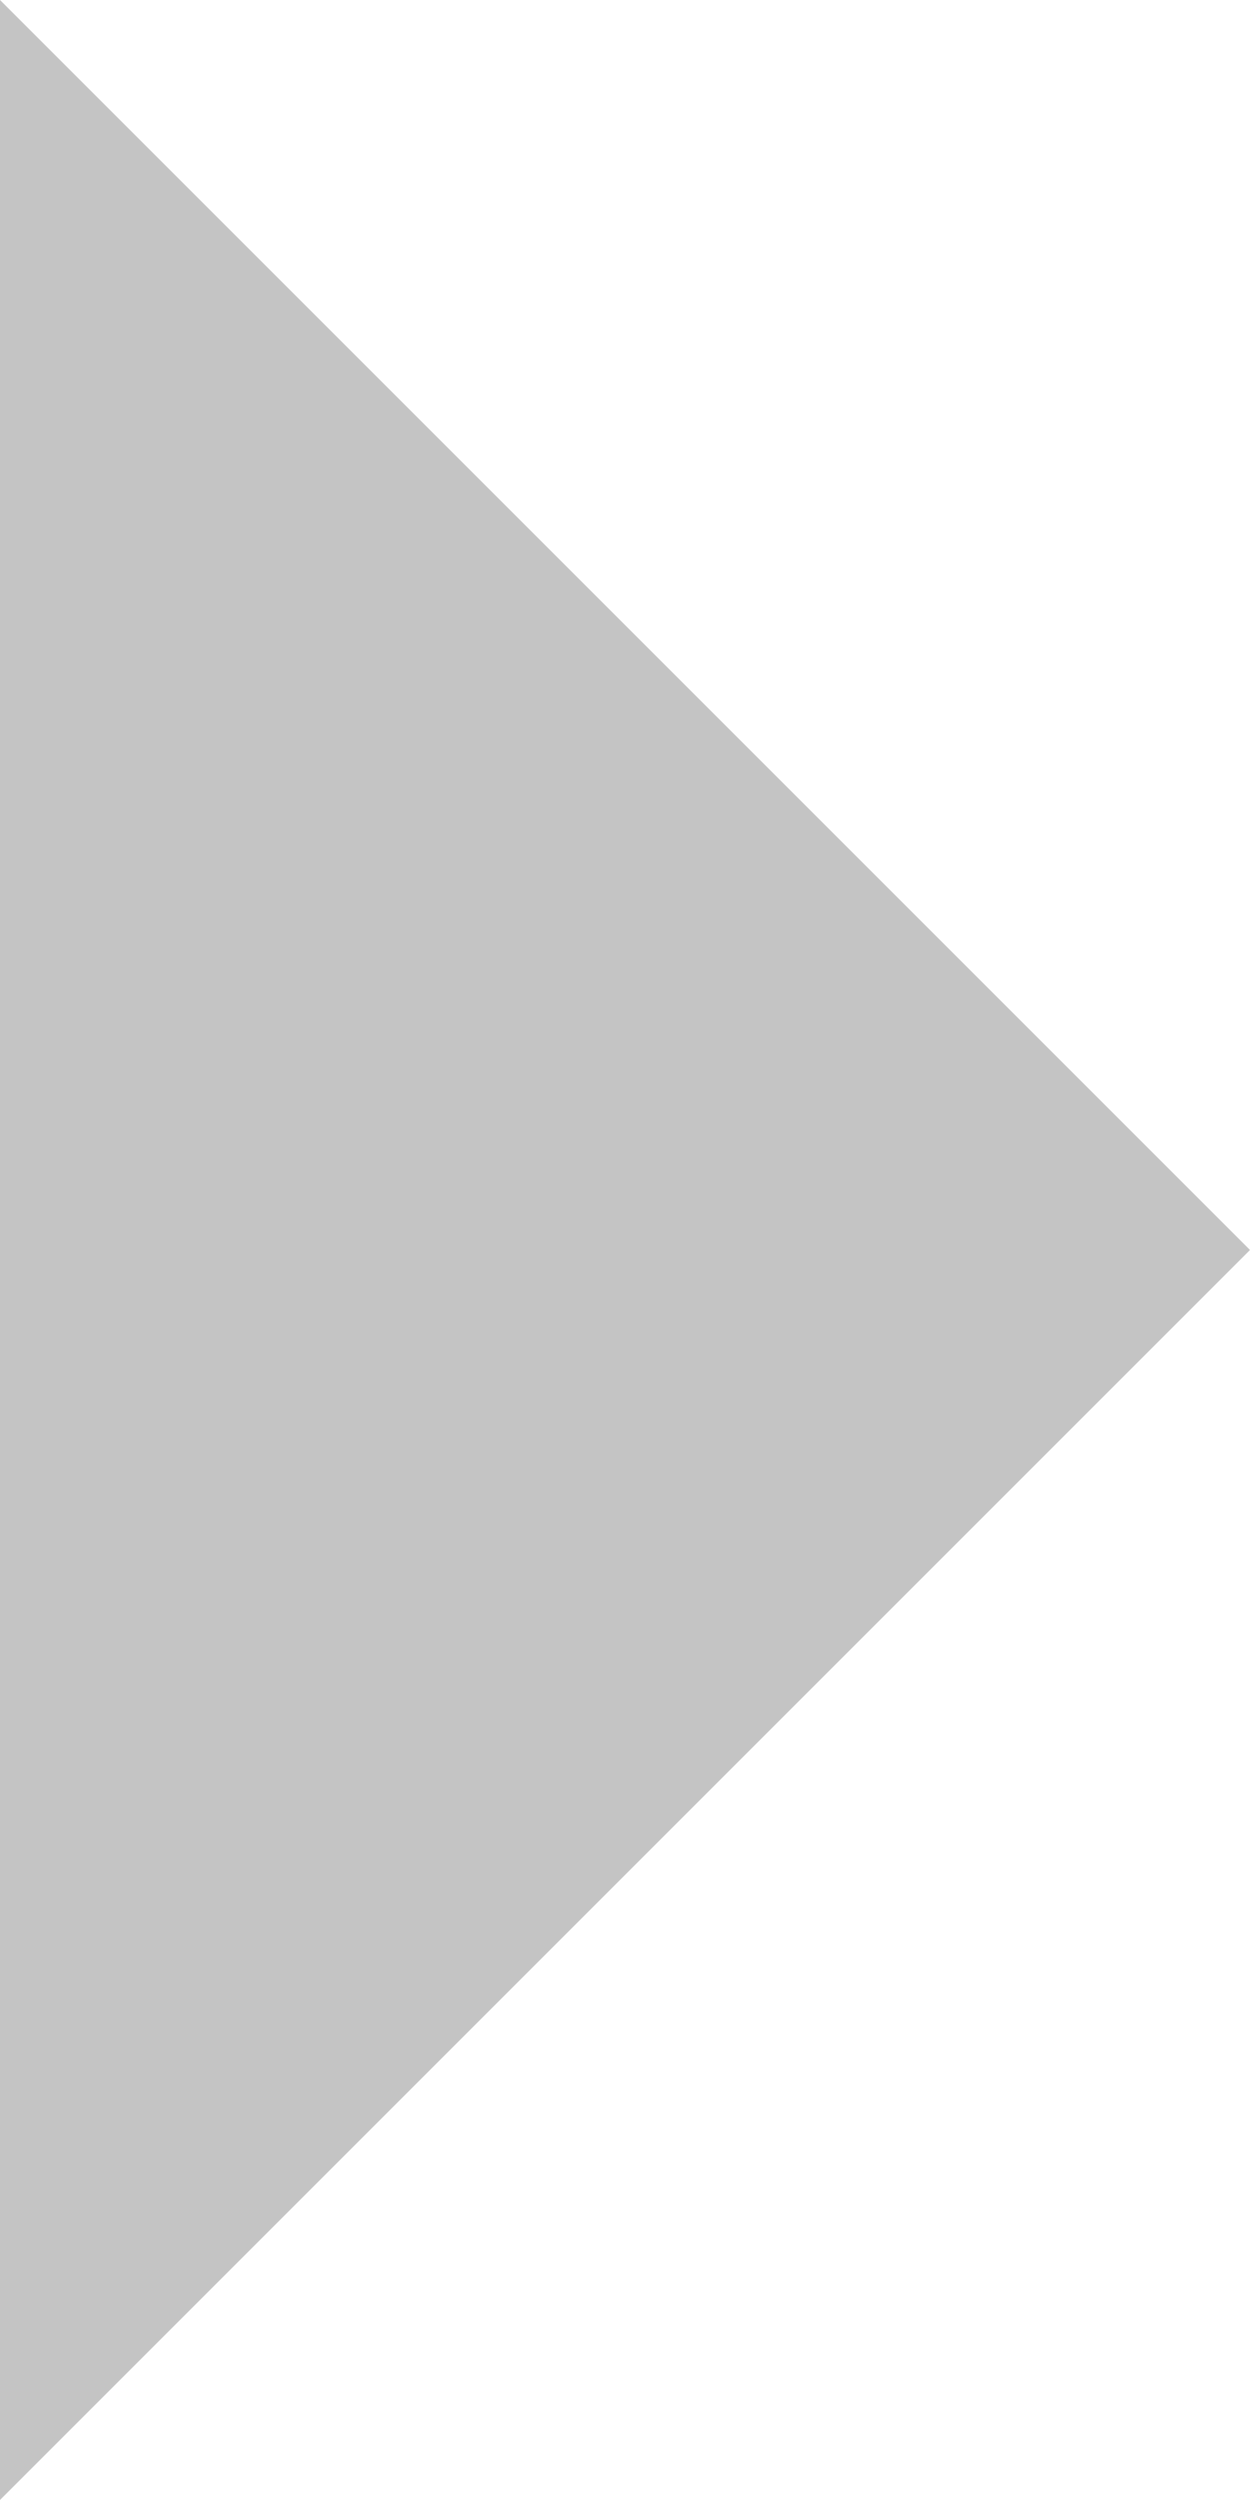
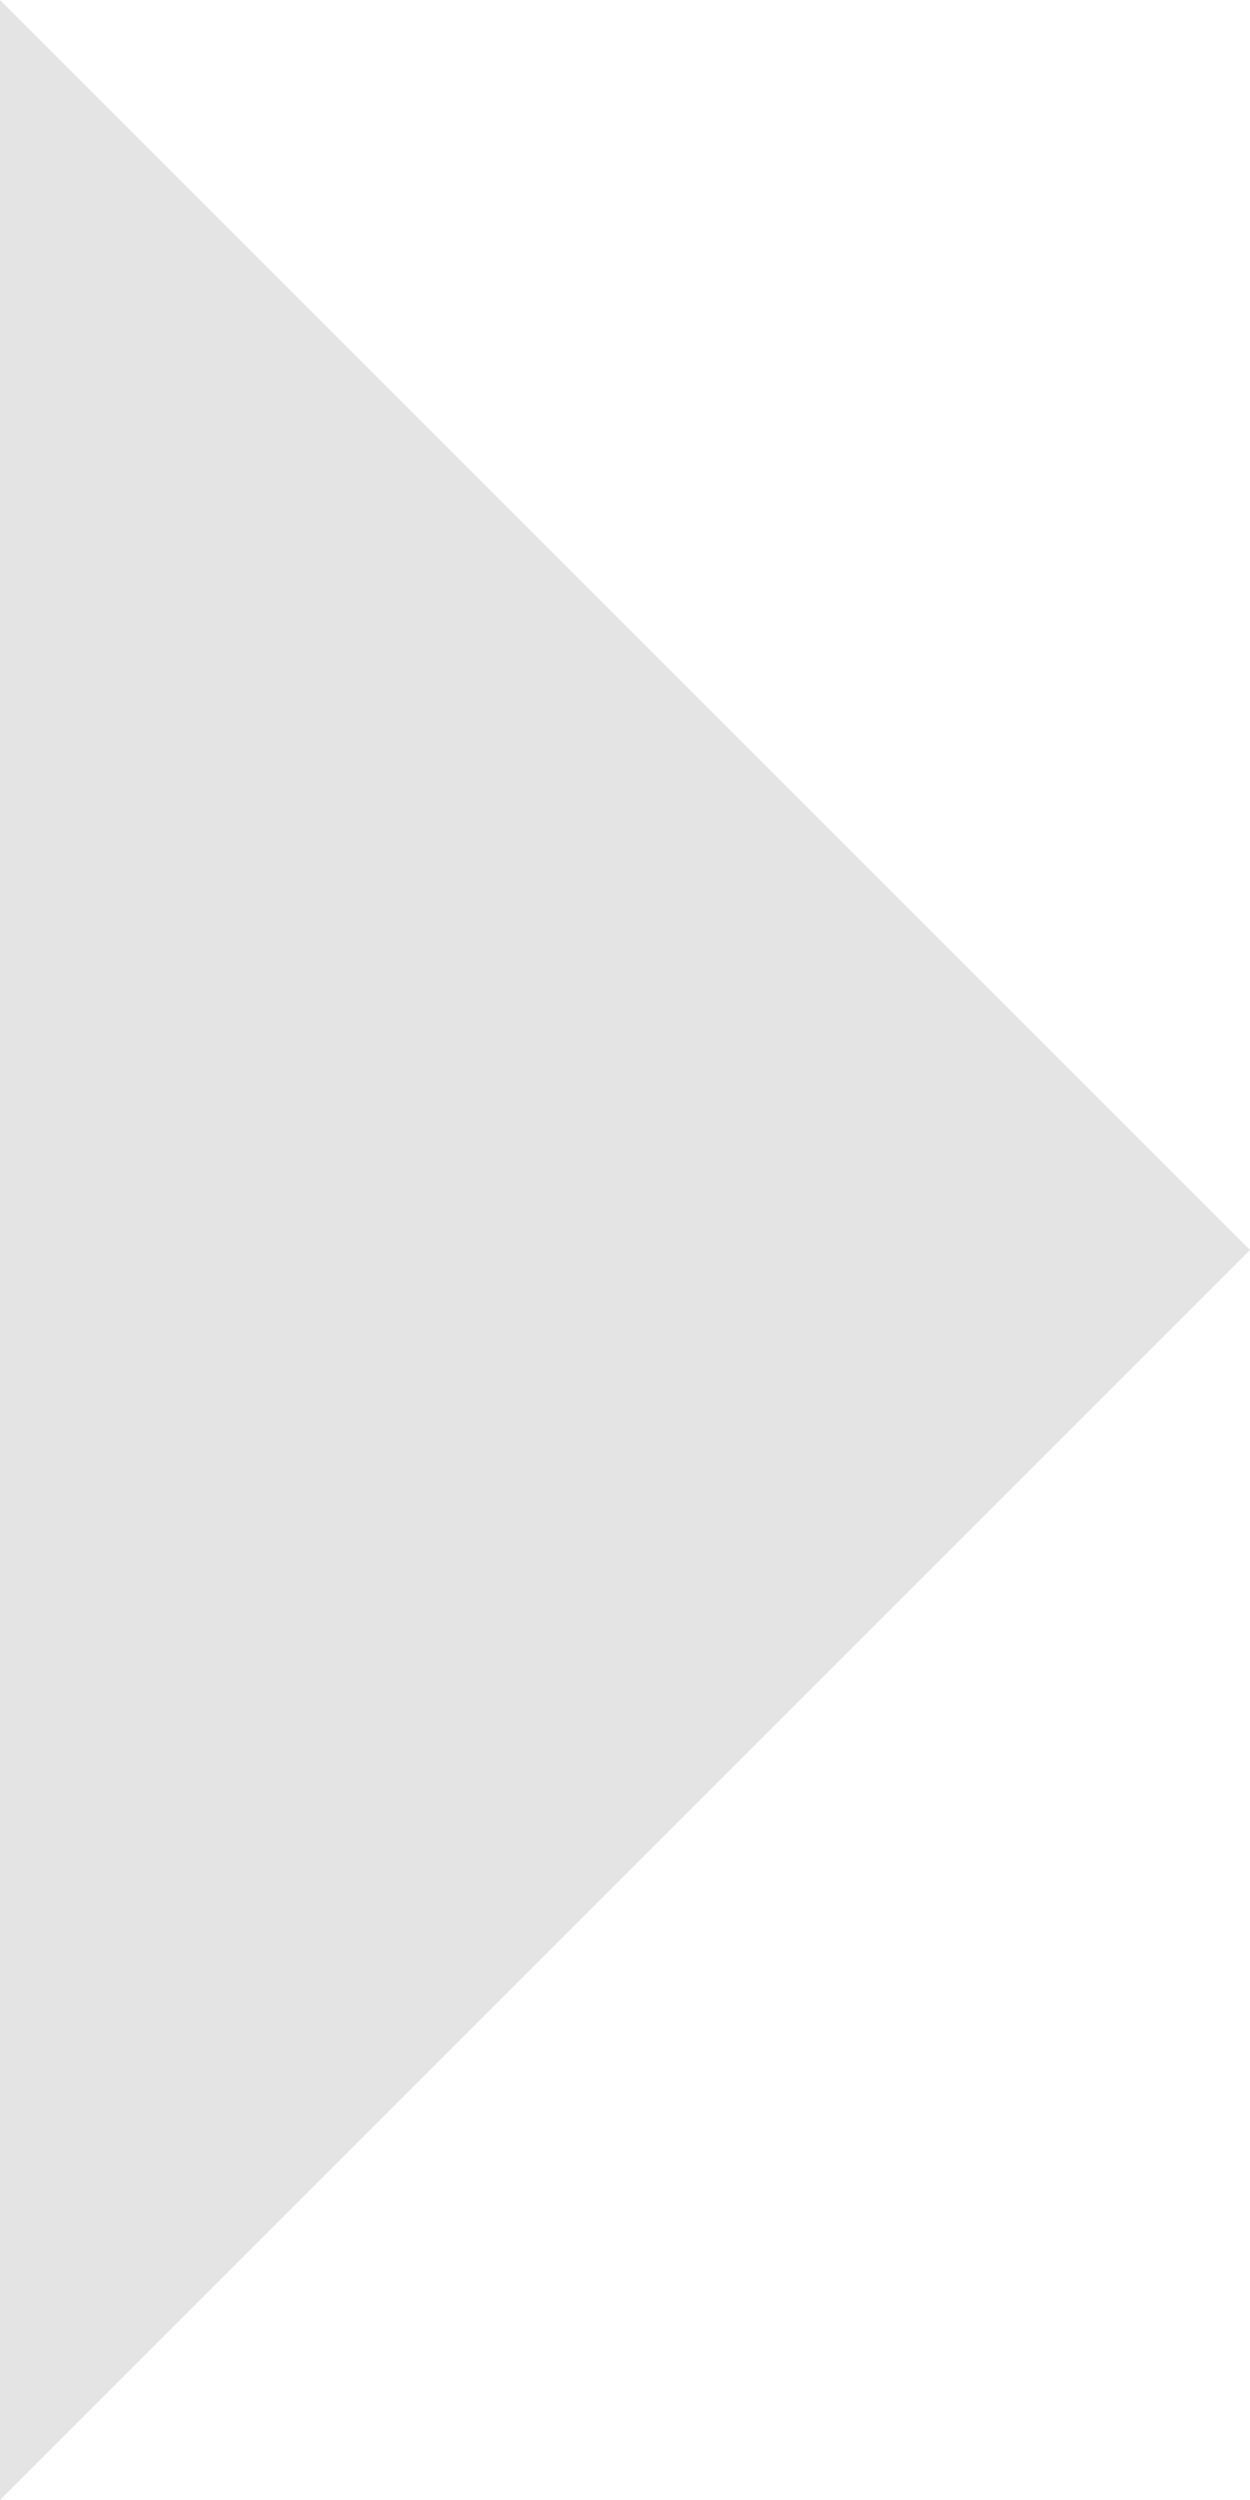
<svg xmlns="http://www.w3.org/2000/svg" width="5" height="10" viewBox="0 0 5 10" fill="none">
-   <path id="icon" d="M0 10L5 5L-4.37114e-07 0L0 10Z" fill="#C4C4C4" />
+   <path id="icon" d="M0 10L5 5L-4.37114e-07 0L0 10Z" fill="#e4e4e4" />
</svg>
